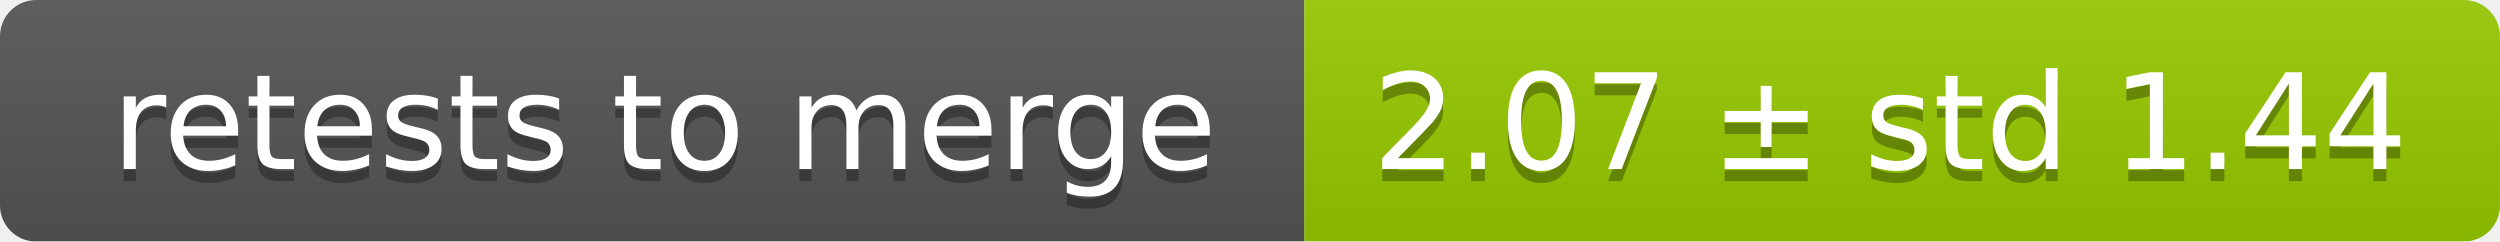
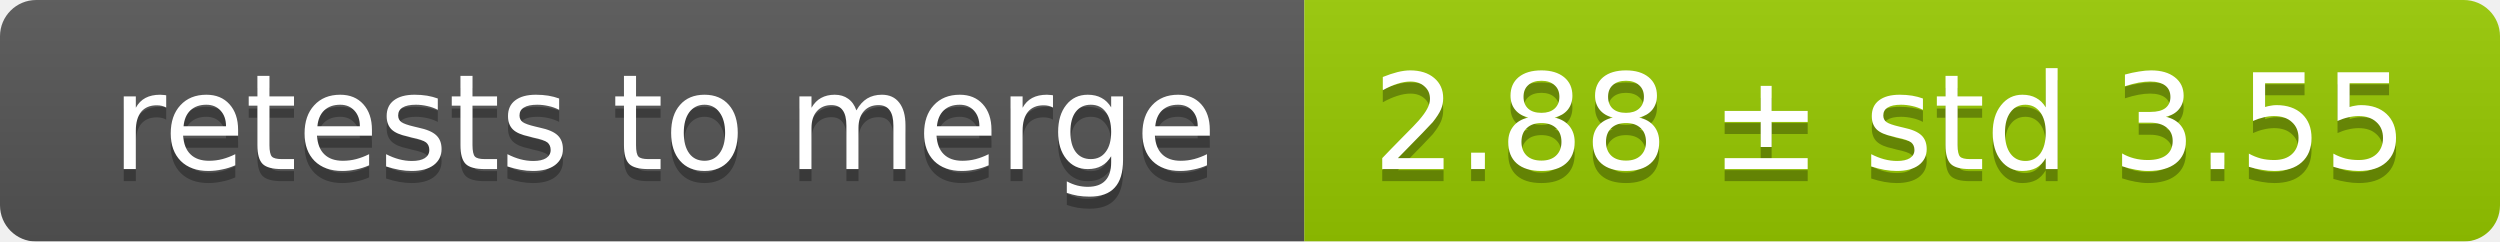
<svg xmlns="http://www.w3.org/2000/svg" width="207" height="20">
  <linearGradient id="smooth" x2="0" y2="100%">
    <stop offset="0" stop-color="#bbb" stop-opacity=".1" />
    <stop offset="1" stop-opacity=".1" />
  </linearGradient>
  <mask id="round">
    <rect width="207" height="20" rx="3" fill="#fff" />
  </mask>
  <g mask="url(#round)">
    <rect width="108" height="20" fill="#555" />
    <rect x="108" width="99" height="20" fill="#97ca00" />
    <rect width="207" height="20" fill="url(#smooth)" />
  </g>
  <g fill="#fff" text-anchor="middle" font-family="DejaVu Sans,Verdana,Geneva,sans-serif" font-size="11">
    <text x="55" y="15" fill="#010101" fill-opacity=".3">retests to merge</text>
    <text x="55" y="14">retests to merge</text>
-     <text x="156.5" y="15" fill="#010101" fill-opacity=".3">2.07 ± std 1.44</text>
-     <text x="156.5" y="14">2.07 ± std 1.44</text>
+     <text x="156.5" y="15" fill="#010101" fill-opacity=".3">2.88 ± std 3.55</text>
+     <text x="156.5" y="14">2.88 ± std 3.55</text>
  </g>
</svg>
